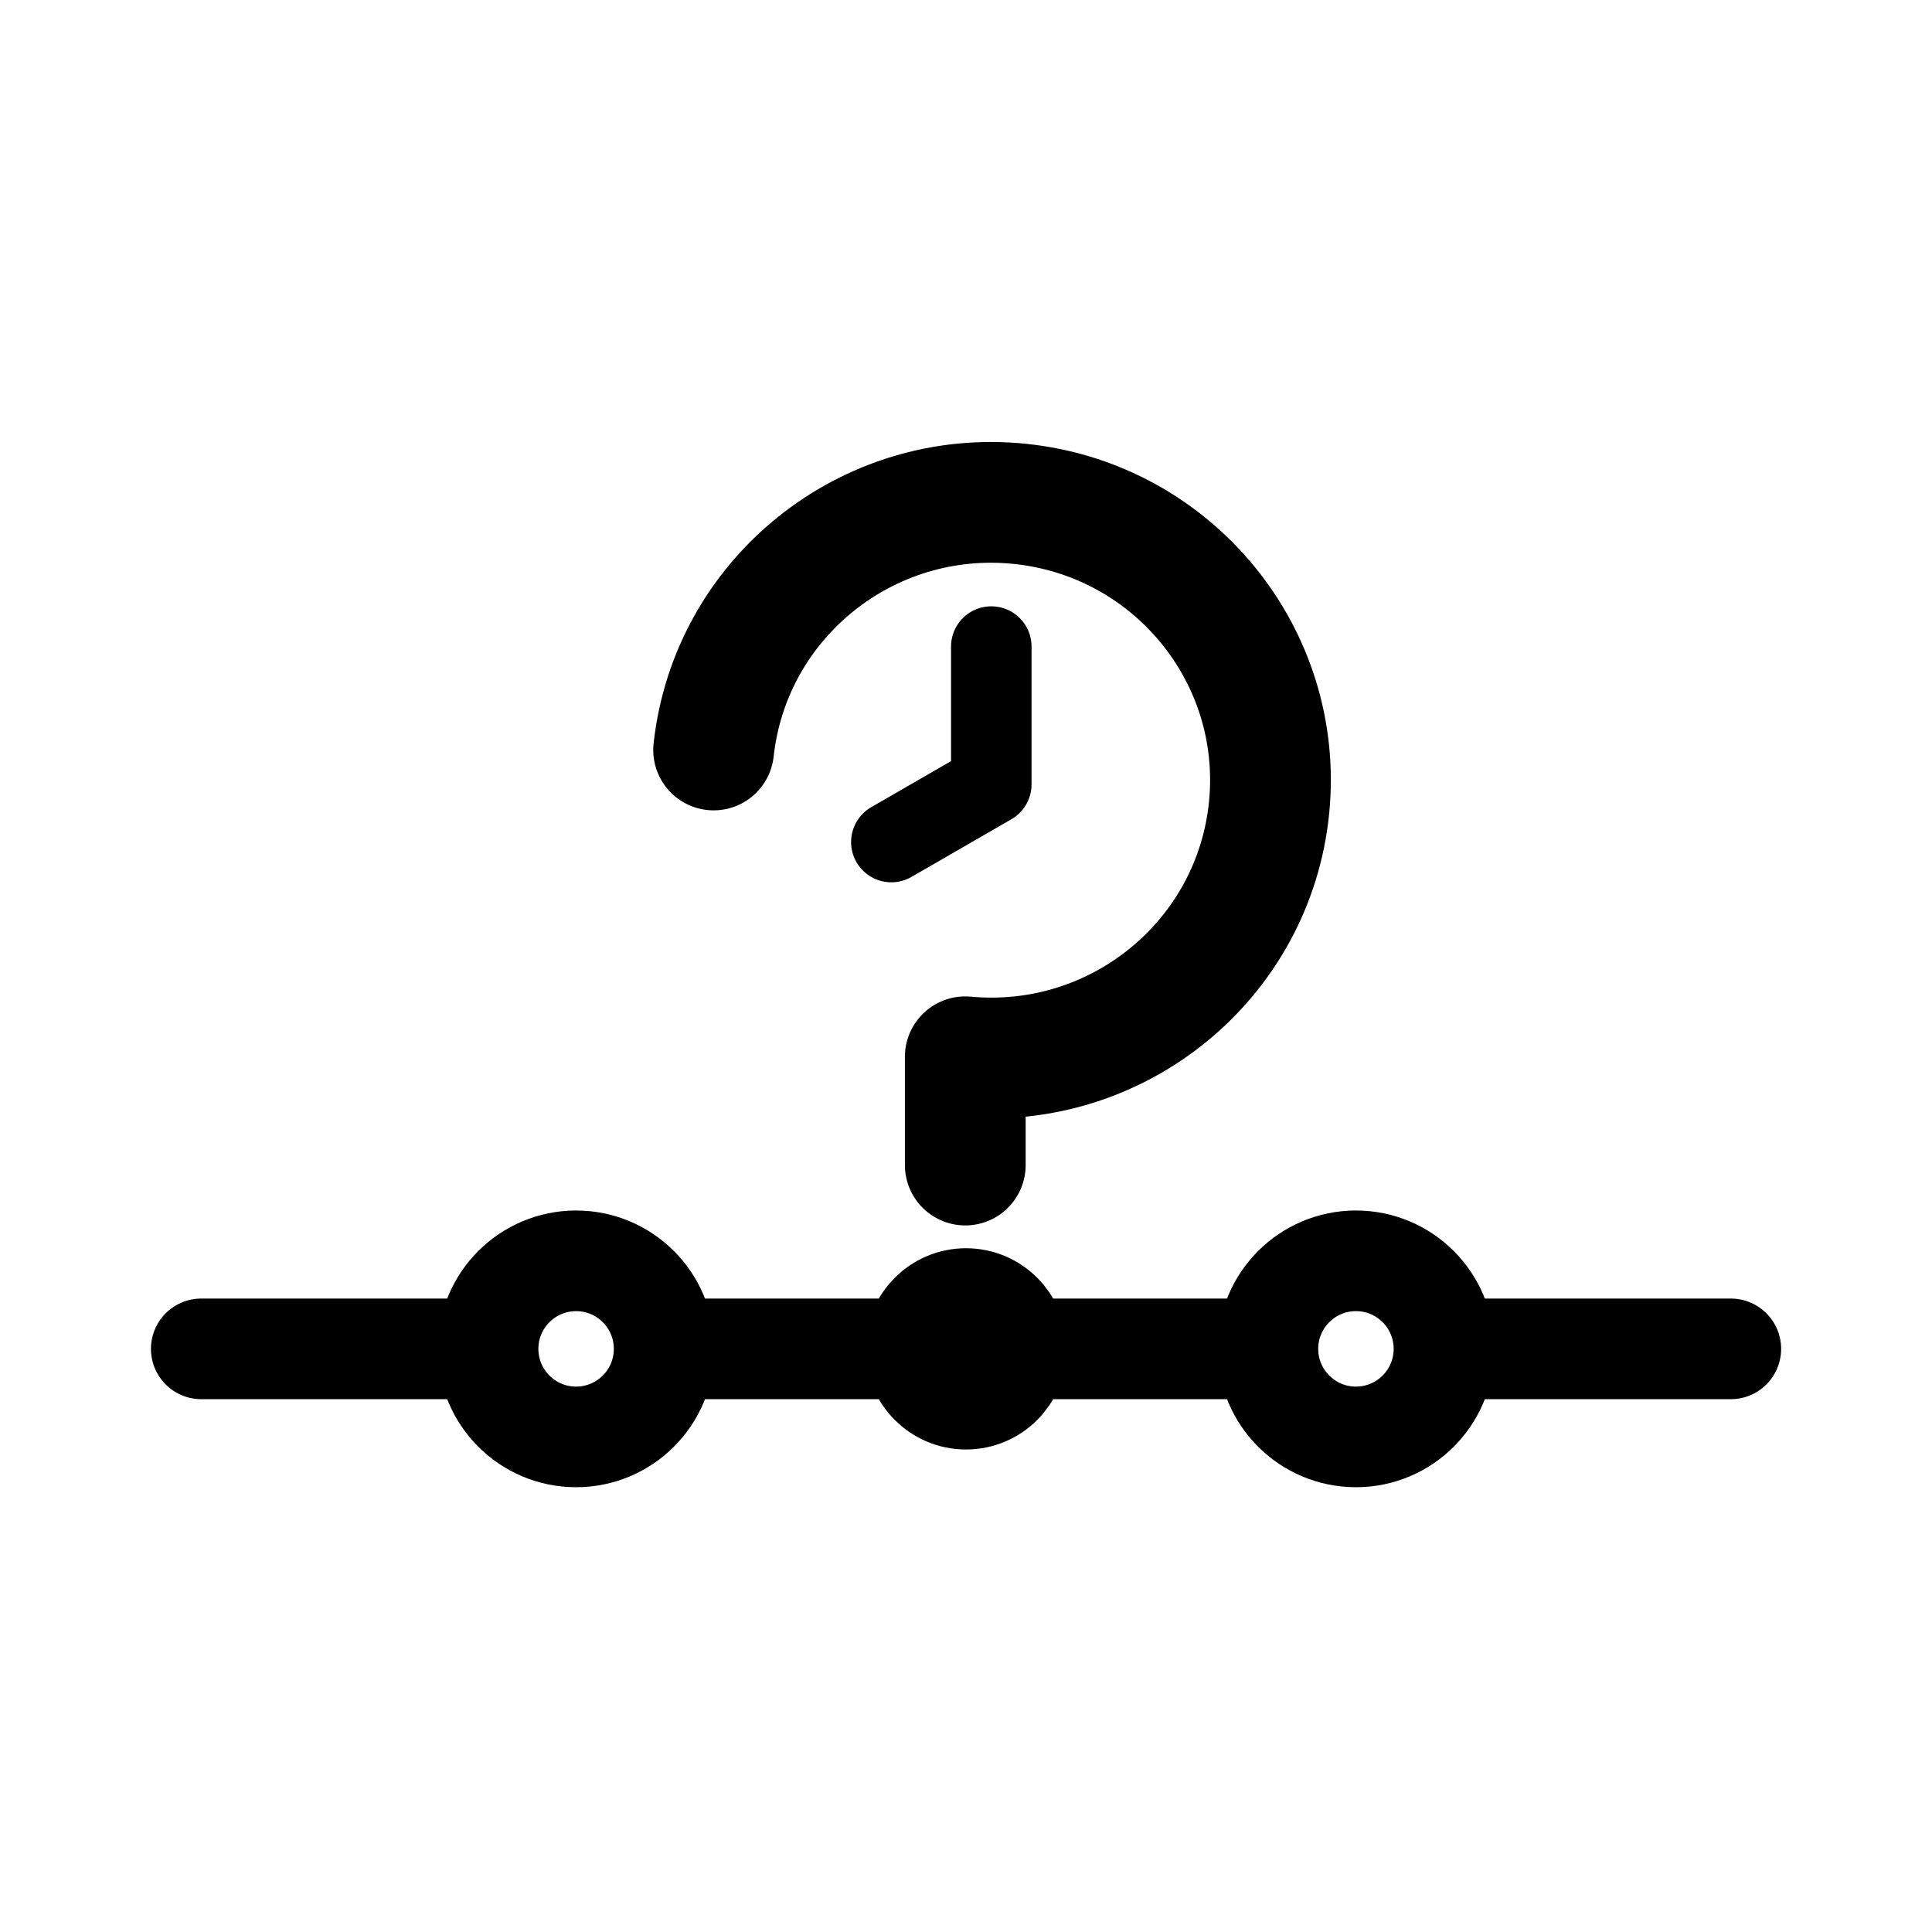
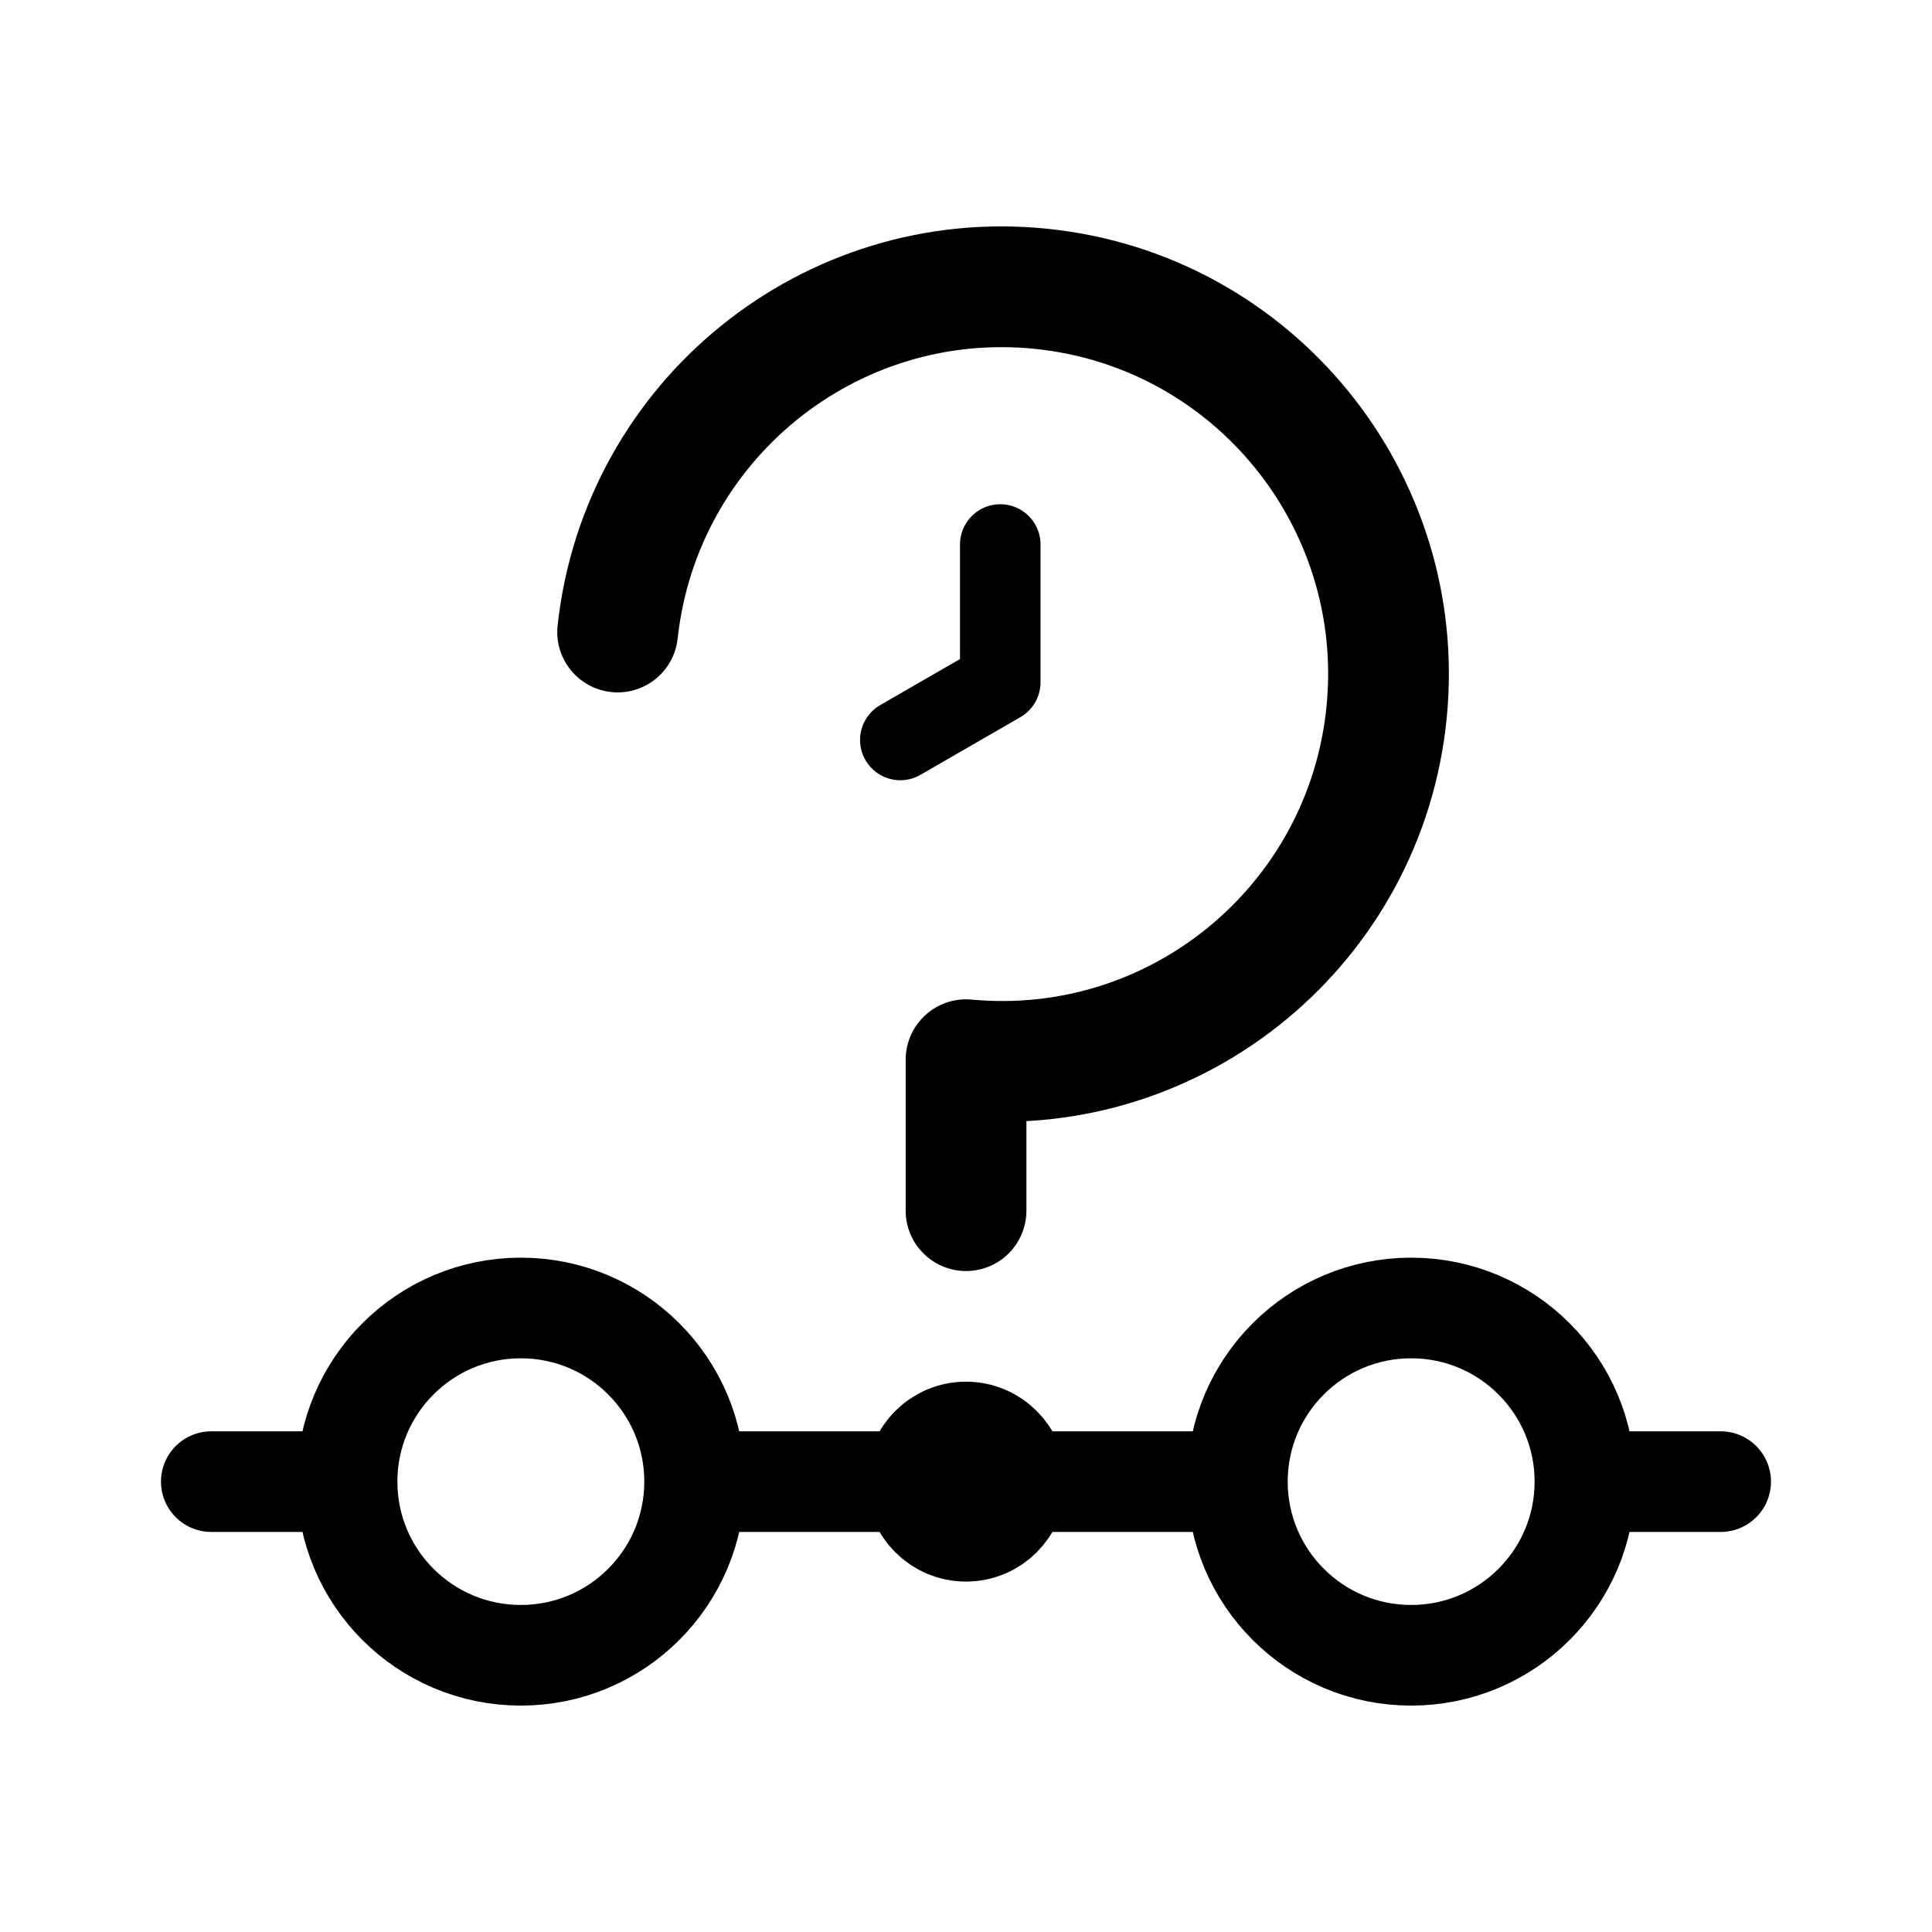
<svg xmlns="http://www.w3.org/2000/svg" width="192" height="192" viewBox="0 0 50.8 50.8" version="1.1" id="svg1" xml:space="preserve">
  <defs id="defs1" />
  <g id="layer1">
-     <path id="path5" style="display:inline;fill:none;stroke:#000000;stroke-width:3.175;stroke-linecap:round;stroke-linejoin:round;stroke-dasharray:none" d="m 18.764,19.72 c 0.439,-3.995 4.04,-6.887 8.058,-6.471 4.018,0.416 6.944,3.982 6.548,7.982 -0.396,3.999 -3.966,6.929 -7.989,6.556 v 2.847" />
-     <path style="display:inline;fill:none;stroke:#000000;stroke-width:2.117;stroke-linecap:round;stroke-linejoin:round;stroke-dasharray:none" d="m 26.065,17.001 v 3.623 l -2.628,1.517" id="path6" />
-     <path id="path9" style="display:inline;fill:none;stroke:#000000;stroke-width:2.646;stroke-linecap:round;stroke-linejoin:round;stroke-dasharray:none" d="m 26.723,35.467 a 1.323,1.323 0 0 1 -1.323,1.323 1.323,1.323 0 0 1 -1.323,-1.323 1.323,1.323 0 0 1 1.323,-1.323 1.323,1.323 0 0 1 1.323,1.323 m 6.615,0 a 2.315,2.315 0 0 0 2.315,2.315 2.315,2.315 0 0 0 2.315,-2.315 2.315,2.315 0 0 0 -2.315,-2.315 2.315,2.315 0 0 0 -2.315,2.315 z m -15.875,0 a 2.315,2.315 0 0 1 -2.315,2.315 2.315,2.315 0 0 1 -2.315,-2.315 2.315,2.315 0 0 1 2.315,-2.315 2.315,2.315 0 0 1 2.315,2.315 z m -12.171,1.9e-5 h 7.541 m 4.63,10e-7 6.615,10e-7 m 2.646,-10e-7 6.615,10e-7 m 4.63,0 7.541,-2e-6" />
+     <path id="path5" style="display:inline;fill:none;stroke:#000000;stroke-width:3.175;stroke-linecap:round;stroke-linejoin:round;stroke-dasharray:none" d="m 16.24,16.618 c 0.608,-5.57 5.592,-9.602 11.155,-9.022 5.563,0.579 9.613,5.552 9.065,11.128 -0.549,5.576 -5.491,9.66 -11.059,9.14 v 3.969" />
+     <path id="path9" style="display:inline;fill:none;stroke:#000000;stroke-width:2.646;stroke-linecap:round;stroke-linejoin:round;stroke-dasharray:none" d="m 26.706,38.958 c -10e-7,0.721 -0.584,1.305 -1.306,1.305 -0.721,0 -1.306,-0.584 -1.306,-1.305 0,-0.721 0.584,-1.305 1.306,-1.305 0.721,0 1.306,0.584 1.306,1.305 m 5.83,1e-6 c 1e-6,2.522 2.046,4.566 4.569,4.566 2.524,0 4.569,-2.044 4.569,-4.566 10e-7,-2.522 -2.046,-4.566 -4.569,-4.566 -2.524,1e-6 -4.569,2.044 -4.569,4.566 z m -14.272,0 c -1e-6,2.522 -2.046,4.566 -4.569,4.566 -2.524,-10e-7 -4.569,-2.044 -4.569,-4.566 -1.1e-6,-2.522 2.046,-4.566 4.569,-4.566 2.524,0 4.569,2.044 4.569,4.566 z m -12.708,1.7e-5 3.569,1.9e-5 m 9.139,2e-6 5.83,-1.9e-5 m 2.611,-1e-6 5.83,2.2e-5 m 9.139,0 3.569,-2.3e-5" />
+     <g id="g1" transform="matrix(1.000022,0,0,1.000022,0.2352599,-2.684541)" style="stroke:#000000;stroke-width:1">
+       <path style="display:inline;fill:none;stroke:#000000;stroke-width:2.117;stroke-linecap:round;stroke-linejoin:round;stroke-dasharray:none" d="m 26.065,17.001 v 3.623 l -2.628,1.517" id="path6-5" />
+     </g>
  </g>
</svg>
